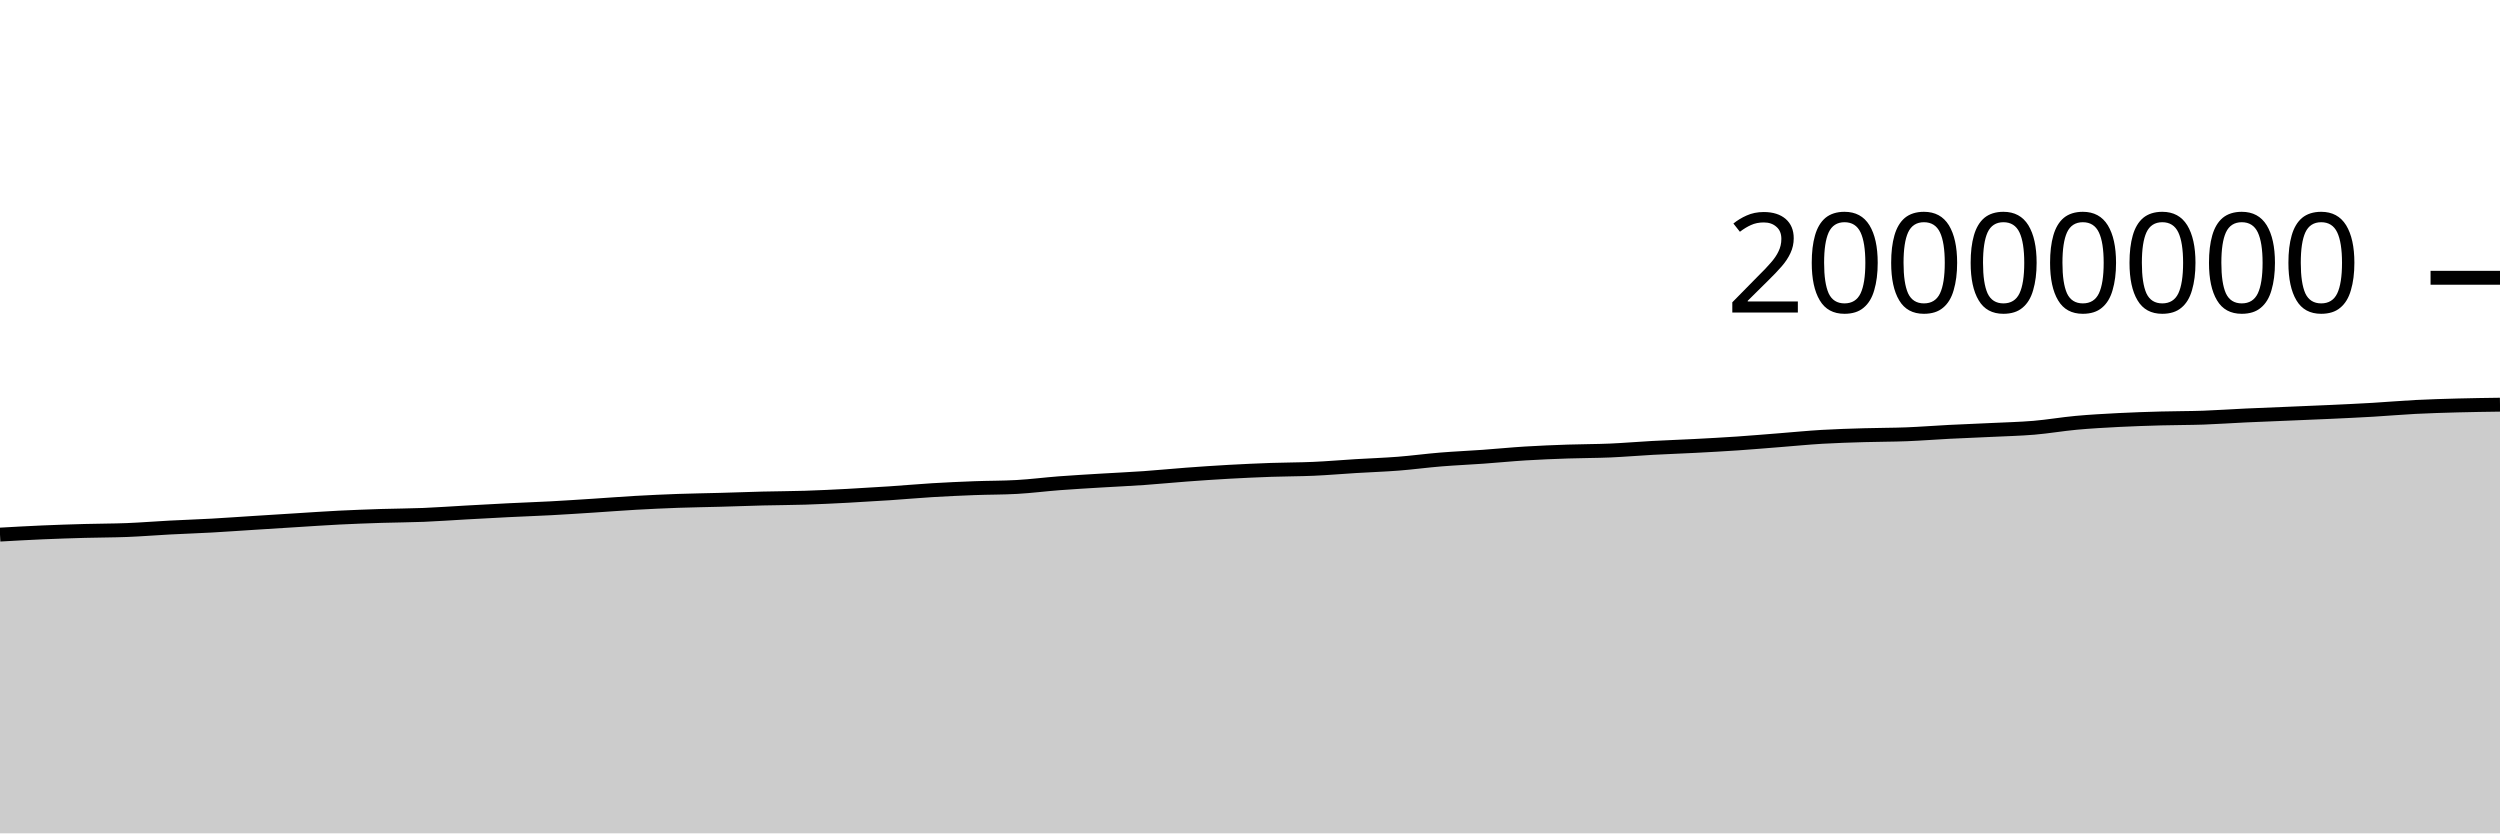
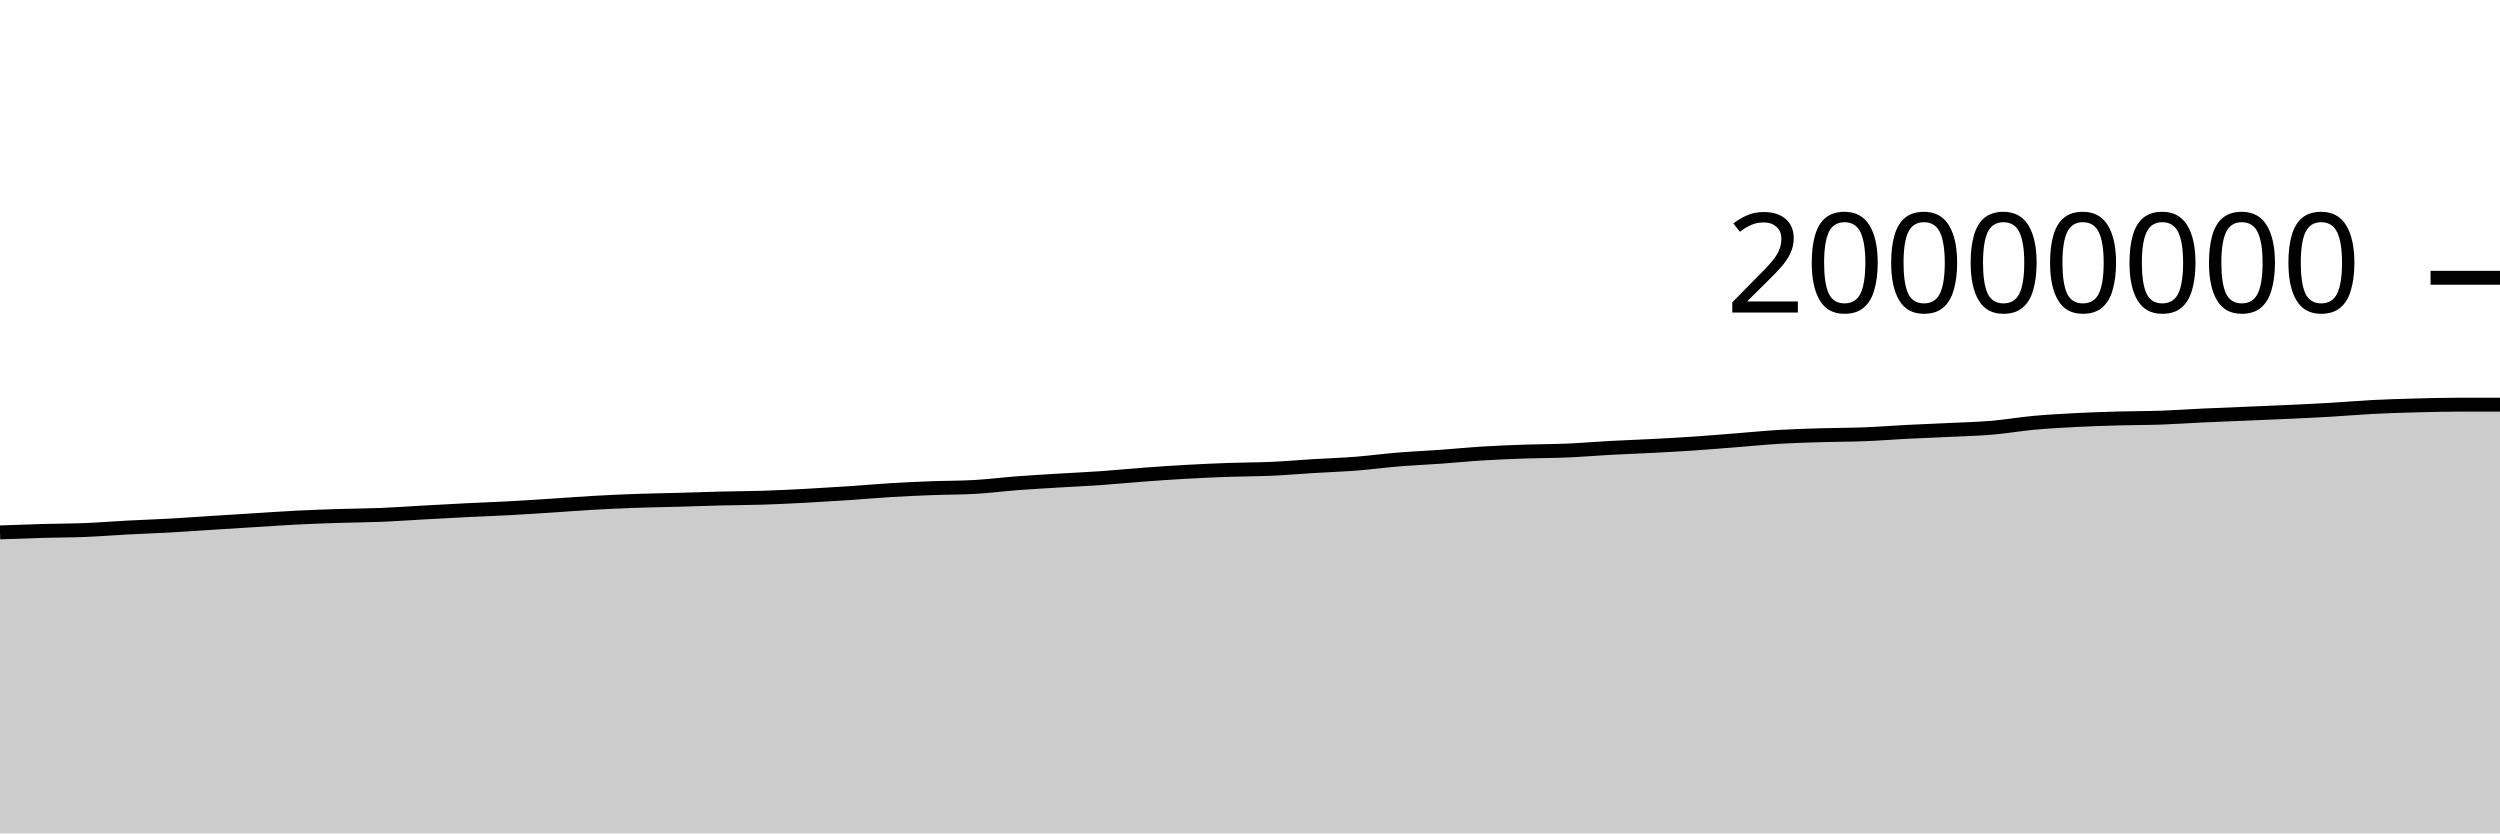
<svg xmlns="http://www.w3.org/2000/svg" viewBox="0 0 180 60">
  <g transform="translate(0,20)">
-     <path class="area" fill="rgba(0, 0, 0, 0.2)" d="M0,18.491C1.017,18.434,2.034,18.376,3.051,18.332C4.068,18.288,5.085,18.255,6.102,18.227C7.119,18.198,8.136,18.202,9.153,18.162C10.169,18.122,11.186,18.038,12.203,17.984C13.22,17.931,14.237,17.897,15.254,17.841C16.271,17.784,17.288,17.71,18.305,17.646C19.322,17.581,20.339,17.517,21.356,17.454C22.373,17.391,23.39,17.319,24.407,17.268C25.424,17.217,26.441,17.18,27.458,17.147C28.475,17.115,29.492,17.113,30.508,17.072C31.525,17.03,32.542,16.955,33.559,16.899C34.576,16.843,35.593,16.785,36.61,16.735C37.627,16.684,38.644,16.65,39.661,16.596C40.678,16.541,41.695,16.473,42.712,16.408C43.729,16.343,44.746,16.262,45.763,16.204C46.78,16.147,47.797,16.1,48.814,16.063C49.831,16.027,50.847,16.014,51.864,15.986C52.881,15.958,53.898,15.918,54.915,15.893C55.932,15.867,56.949,15.868,57.966,15.835C58.983,15.803,60,15.752,61.017,15.699C62.034,15.645,63.051,15.584,64.068,15.516C65.085,15.448,66.102,15.355,67.119,15.293C68.136,15.232,69.153,15.186,70.169,15.147C71.186,15.109,72.203,15.119,73.22,15.061C74.237,15.003,75.254,14.872,76.271,14.794C77.288,14.717,78.305,14.66,79.322,14.598C80.339,14.536,81.356,14.492,82.373,14.421C83.39,14.35,84.407,14.247,85.424,14.172C86.441,14.097,87.458,14.026,88.475,13.97C89.492,13.913,90.508,13.867,91.525,13.831C92.542,13.795,93.559,13.8,94.576,13.755C95.593,13.71,96.61,13.621,97.627,13.559C98.644,13.498,99.661,13.464,100.678,13.385C101.695,13.305,102.712,13.167,103.729,13.084C104.746,13.001,105.763,12.959,106.78,12.886C107.797,12.814,108.814,12.711,109.831,12.649C110.847,12.586,111.864,12.547,112.881,12.511C113.898,12.476,114.915,12.481,115.932,12.437C116.949,12.393,117.966,12.304,118.983,12.249C120,12.194,121.017,12.16,122.034,12.107C123.051,12.053,124.068,11.999,125.085,11.93C126.102,11.861,127.119,11.772,128.136,11.693C129.153,11.613,130.169,11.512,131.186,11.452C132.203,11.392,133.22,11.363,134.237,11.333C135.254,11.302,136.271,11.308,137.288,11.268C138.305,11.228,139.322,11.146,140.339,11.094C141.356,11.042,142.373,11.005,143.39,10.956C144.407,10.906,145.424,10.884,146.441,10.799C147.458,10.713,148.475,10.535,149.492,10.442C150.508,10.349,151.525,10.294,152.542,10.241C153.559,10.189,154.576,10.156,155.593,10.128C156.61,10.099,157.627,10.106,158.644,10.071C159.661,10.035,160.678,9.961,161.695,9.914C162.712,9.867,163.729,9.83,164.746,9.787C165.763,9.744,166.78,9.705,167.797,9.657C168.814,9.61,169.831,9.564,170.847,9.504C171.864,9.445,172.881,9.353,173.898,9.301C174.915,9.249,175.932,9.22,176.949,9.192C177.966,9.165,178.983,9.151,180,9.137L180,40C178.983,40,177.966,40,176.949,40C175.932,40,174.915,40,173.898,40C172.881,40,171.864,40,170.847,40C169.831,40,168.814,40,167.797,40C166.78,40,165.763,40,164.746,40C163.729,40,162.712,40,161.695,40C160.678,40,159.661,40,158.644,40C157.627,40,156.61,40,155.593,40C154.576,40,153.559,40,152.542,40C151.525,40,150.508,40,149.492,40C148.475,40,147.458,40,146.441,40C145.424,40,144.407,40,143.39,40C142.373,40,141.356,40,140.339,40C139.322,40,138.305,40,137.288,40C136.271,40,135.254,40,134.237,40C133.22,40,132.203,40,131.186,40C130.169,40,129.153,40,128.136,40C127.119,40,126.102,40,125.085,40C124.068,40,123.051,40,122.034,40C121.017,40,120,40,118.983,40C117.966,40,116.949,40,115.932,40C114.915,40,113.898,40,112.881,40C111.864,40,110.847,40,109.831,40C108.814,40,107.797,40,106.78,40C105.763,40,104.746,40,103.729,40C102.712,40,101.695,40,100.678,40C99.661,40,98.644,40,97.627,40C96.61,40,95.593,40,94.576,40C93.559,40,92.542,40,91.525,40C90.508,40,89.492,40,88.475,40C87.458,40,86.441,40,85.424,40C84.407,40,83.39,40,82.373,40C81.356,40,80.339,40,79.322,40C78.305,40,77.288,40,76.271,40C75.254,40,74.237,40,73.22,40C72.203,40,71.186,40,70.169,40C69.153,40,68.136,40,67.119,40C66.102,40,65.085,40,64.068,40C63.051,40,62.034,40,61.017,40C60,40,58.983,40,57.966,40C56.949,40,55.932,40,54.915,40C53.898,40,52.881,40,51.864,40C50.847,40,49.831,40,48.814,40C47.797,40,46.78,40,45.763,40C44.746,40,43.729,40,42.712,40C41.695,40,40.678,40,39.661,40C38.644,40,37.627,40,36.61,40C35.593,40,34.576,40,33.559,40C32.542,40,31.525,40,30.508,40C29.492,40,28.475,40,27.458,40C26.441,40,25.424,40,24.407,40C23.39,40,22.373,40,21.356,40C20.339,40,19.322,40,18.305,40C17.288,40,16.271,40,15.254,40C14.237,40,13.22,40,12.203,40C11.186,40,10.169,40,9.153,40C8.136,40,7.119,40,6.102,40C5.085,40,4.068,40,3.051,40C2.034,40,1.017,40,0,40Z" />
-     <path class="line" stroke="black" fill="none" d="M0,18.491C1.017,18.434,2.034,18.376,3.051,18.332C4.068,18.288,5.085,18.255,6.102,18.227C7.119,18.198,8.136,18.202,9.153,18.162C10.169,18.122,11.186,18.038,12.203,17.984C13.22,17.931,14.237,17.897,15.254,17.841C16.271,17.784,17.288,17.71,18.305,17.646C19.322,17.581,20.339,17.517,21.356,17.454C22.373,17.391,23.39,17.319,24.407,17.268C25.424,17.217,26.441,17.18,27.458,17.147C28.475,17.115,29.492,17.113,30.508,17.072C31.525,17.03,32.542,16.955,33.559,16.899C34.576,16.843,35.593,16.785,36.61,16.735C37.627,16.684,38.644,16.65,39.661,16.596C40.678,16.541,41.695,16.473,42.712,16.408C43.729,16.343,44.746,16.262,45.763,16.204C46.78,16.147,47.797,16.1,48.814,16.063C49.831,16.027,50.847,16.014,51.864,15.986C52.881,15.958,53.898,15.918,54.915,15.893C55.932,15.867,56.949,15.868,57.966,15.835C58.983,15.803,60,15.752,61.017,15.699C62.034,15.645,63.051,15.584,64.068,15.516C65.085,15.448,66.102,15.355,67.119,15.293C68.136,15.232,69.153,15.186,70.169,15.147C71.186,15.109,72.203,15.119,73.22,15.061C74.237,15.003,75.254,14.872,76.271,14.794C77.288,14.717,78.305,14.66,79.322,14.598C80.339,14.536,81.356,14.492,82.373,14.421C83.39,14.35,84.407,14.247,85.424,14.172C86.441,14.097,87.458,14.026,88.475,13.97C89.492,13.913,90.508,13.867,91.525,13.831C92.542,13.795,93.559,13.8,94.576,13.755C95.593,13.71,96.61,13.621,97.627,13.559C98.644,13.498,99.661,13.464,100.678,13.385C101.695,13.305,102.712,13.167,103.729,13.084C104.746,13.001,105.763,12.959,106.78,12.886C107.797,12.814,108.814,12.711,109.831,12.649C110.847,12.586,111.864,12.547,112.881,12.511C113.898,12.476,114.915,12.481,115.932,12.437C116.949,12.393,117.966,12.304,118.983,12.249C120,12.194,121.017,12.16,122.034,12.107C123.051,12.053,124.068,11.999,125.085,11.93C126.102,11.861,127.119,11.772,128.136,11.693C129.153,11.613,130.169,11.512,131.186,11.452C132.203,11.392,133.22,11.363,134.237,11.333C135.254,11.302,136.271,11.308,137.288,11.268C138.305,11.228,139.322,11.146,140.339,11.094C141.356,11.042,142.373,11.005,143.39,10.956C144.407,10.906,145.424,10.884,146.441,10.799C147.458,10.713,148.475,10.535,149.492,10.442C150.508,10.349,151.525,10.294,152.542,10.241C153.559,10.189,154.576,10.156,155.593,10.128C156.61,10.099,157.627,10.106,158.644,10.071C159.661,10.035,160.678,9.961,161.695,9.914C162.712,9.867,163.729,9.83,164.746,9.787C165.763,9.744,166.78,9.705,167.797,9.657C168.814,9.61,169.831,9.564,170.847,9.504C171.864,9.445,172.881,9.353,173.898,9.301C174.915,9.249,175.932,9.22,176.949,9.192C177.966,9.165,178.983,9.151,180,9.137" />
+     <path class="area" fill="rgba(0, 0, 0, 0.2)" d="M0,18.332C1.017,18.294,2.034,18.255,3.051,18.227C4.068,18.198,5.085,18.202,6.102,18.162C7.119,18.122,8.136,18.038,9.153,17.984C10.169,17.931,11.186,17.897,12.203,17.841C13.22,17.784,14.237,17.71,15.254,17.646C16.271,17.581,17.288,17.517,18.305,17.454C19.322,17.391,20.339,17.319,21.356,17.268C22.373,17.217,23.39,17.18,24.407,17.147C25.424,17.115,26.441,17.113,27.458,17.072C28.475,17.03,29.492,16.955,30.508,16.899C31.525,16.843,32.542,16.785,33.559,16.735C34.576,16.684,35.593,16.65,36.61,16.596C37.627,16.541,38.644,16.473,39.661,16.408C40.678,16.343,41.695,16.262,42.712,16.204C43.729,16.147,44.746,16.1,45.763,16.063C46.78,16.027,47.797,16.014,48.814,15.986C49.831,15.958,50.847,15.918,51.864,15.893C52.881,15.867,53.898,15.868,54.915,15.835C55.932,15.803,56.949,15.752,57.966,15.699C58.983,15.645,60,15.584,61.017,15.516C62.034,15.448,63.051,15.355,64.068,15.293C65.085,15.232,66.102,15.186,67.119,15.147C68.136,15.109,69.153,15.119,70.169,15.061C71.186,15.003,72.203,14.872,73.22,14.794C74.237,14.717,75.254,14.66,76.271,14.598C77.288,14.536,78.305,14.492,79.322,14.421C80.339,14.35,81.356,14.247,82.373,14.172C83.39,14.097,84.407,14.026,85.424,13.97C86.441,13.913,87.458,13.867,88.475,13.831C89.492,13.795,90.508,13.8,91.525,13.755C92.542,13.71,93.559,13.621,94.576,13.559C95.593,13.498,96.61,13.464,97.627,13.385C98.644,13.305,99.661,13.167,100.678,13.084C101.695,13.001,102.712,12.959,103.729,12.886C104.746,12.814,105.763,12.711,106.78,12.649C107.797,12.586,108.814,12.547,109.831,12.511C110.847,12.476,111.864,12.481,112.881,12.437C113.898,12.393,114.915,12.304,115.932,12.249C116.949,12.194,117.966,12.16,118.983,12.107C120,12.053,121.017,11.999,122.034,11.93C123.051,11.861,124.068,11.772,125.085,11.693C126.102,11.613,127.119,11.512,128.136,11.452C129.153,11.392,130.169,11.363,131.186,11.333C132.203,11.302,133.22,11.308,134.237,11.268C135.254,11.228,136.271,11.146,137.288,11.094C138.305,11.042,139.322,11.005,140.339,10.956C141.356,10.906,142.373,10.884,143.39,10.799C144.407,10.713,145.424,10.535,146.441,10.442C147.458,10.349,148.475,10.294,149.492,10.241C150.508,10.189,151.525,10.156,152.542,10.128C153.559,10.099,154.576,10.106,155.593,10.071C156.61,10.035,157.627,9.961,158.644,9.914C159.661,9.867,160.678,9.83,161.695,9.787C162.712,9.744,163.729,9.705,164.746,9.657C165.763,9.61,166.78,9.564,167.797,9.504C168.814,9.445,169.831,9.353,170.847,9.301C171.864,9.249,172.881,9.22,173.898,9.192C174.915,9.165,175.932,9.137,176.949,9.137C177.966,9.137,178.983,9.137,180,9.137L180,40C178.983,40,177.966,40,176.949,40C175.932,40,174.915,40,173.898,40C172.881,40,171.864,40,170.847,40C169.831,40,168.814,40,167.797,40C166.78,40,165.763,40,164.746,40C163.729,40,162.712,40,161.695,40C160.678,40,159.661,40,158.644,40C157.627,40,156.61,40,155.593,40C154.576,40,153.559,40,152.542,40C151.525,40,150.508,40,149.492,40C148.475,40,147.458,40,146.441,40C145.424,40,144.407,40,143.39,40C142.373,40,141.356,40,140.339,40C139.322,40,138.305,40,137.288,40C136.271,40,135.254,40,134.237,40C133.22,40,132.203,40,131.186,40C130.169,40,129.153,40,128.136,40C127.119,40,126.102,40,125.085,40C124.068,40,123.051,40,122.034,40C121.017,40,120,40,118.983,40C117.966,40,116.949,40,115.932,40C114.915,40,113.898,40,112.881,40C111.864,40,110.847,40,109.831,40C108.814,40,107.797,40,106.78,40C105.763,40,104.746,40,103.729,40C102.712,40,101.695,40,100.678,40C99.661,40,98.644,40,97.627,40C96.61,40,95.593,40,94.576,40C93.559,40,92.542,40,91.525,40C90.508,40,89.492,40,88.475,40C87.458,40,86.441,40,85.424,40C84.407,40,83.39,40,82.373,40C81.356,40,80.339,40,79.322,40C78.305,40,77.288,40,76.271,40C75.254,40,74.237,40,73.22,40C72.203,40,71.186,40,70.169,40C69.153,40,68.136,40,67.119,40C66.102,40,65.085,40,64.068,40C63.051,40,62.034,40,61.017,40C60,40,58.983,40,57.966,40C56.949,40,55.932,40,54.915,40C53.898,40,52.881,40,51.864,40C50.847,40,49.831,40,48.814,40C47.797,40,46.78,40,45.763,40C44.746,40,43.729,40,42.712,40C41.695,40,40.678,40,39.661,40C38.644,40,37.627,40,36.61,40C35.593,40,34.576,40,33.559,40C32.542,40,31.525,40,30.508,40C29.492,40,28.475,40,27.458,40C26.441,40,25.424,40,24.407,40C23.39,40,22.373,40,21.356,40C20.339,40,19.322,40,18.305,40C17.288,40,16.271,40,15.254,40C14.237,40,13.22,40,12.203,40C11.186,40,10.169,40,9.153,40C8.136,40,7.119,40,6.102,40C5.085,40,4.068,40,3.051,40C2.034,40,1.017,40,0,40Z" />
+     <path class="line" stroke="black" fill="none" d="M0,18.332C1.017,18.294,2.034,18.255,3.051,18.227C4.068,18.198,5.085,18.202,6.102,18.162C7.119,18.122,8.136,18.038,9.153,17.984C10.169,17.931,11.186,17.897,12.203,17.841C13.22,17.784,14.237,17.71,15.254,17.646C16.271,17.581,17.288,17.517,18.305,17.454C19.322,17.391,20.339,17.319,21.356,17.268C22.373,17.217,23.39,17.18,24.407,17.147C25.424,17.115,26.441,17.113,27.458,17.072C28.475,17.03,29.492,16.955,30.508,16.899C31.525,16.843,32.542,16.785,33.559,16.735C34.576,16.684,35.593,16.65,36.61,16.596C37.627,16.541,38.644,16.473,39.661,16.408C40.678,16.343,41.695,16.262,42.712,16.204C43.729,16.147,44.746,16.1,45.763,16.063C46.78,16.027,47.797,16.014,48.814,15.986C49.831,15.958,50.847,15.918,51.864,15.893C52.881,15.867,53.898,15.868,54.915,15.835C55.932,15.803,56.949,15.752,57.966,15.699C58.983,15.645,60,15.584,61.017,15.516C62.034,15.448,63.051,15.355,64.068,15.293C65.085,15.232,66.102,15.186,67.119,15.147C68.136,15.109,69.153,15.119,70.169,15.061C71.186,15.003,72.203,14.872,73.22,14.794C74.237,14.717,75.254,14.66,76.271,14.598C77.288,14.536,78.305,14.492,79.322,14.421C80.339,14.35,81.356,14.247,82.373,14.172C83.39,14.097,84.407,14.026,85.424,13.97C86.441,13.913,87.458,13.867,88.475,13.831C89.492,13.795,90.508,13.8,91.525,13.755C92.542,13.71,93.559,13.621,94.576,13.559C95.593,13.498,96.61,13.464,97.627,13.385C98.644,13.305,99.661,13.167,100.678,13.084C101.695,13.001,102.712,12.959,103.729,12.886C104.746,12.814,105.763,12.711,106.78,12.649C107.797,12.586,108.814,12.547,109.831,12.511C110.847,12.476,111.864,12.481,112.881,12.437C113.898,12.393,114.915,12.304,115.932,12.249C116.949,12.194,117.966,12.16,118.983,12.107C120,12.053,121.017,11.999,122.034,11.93C123.051,11.861,124.068,11.772,125.085,11.693C126.102,11.613,127.119,11.512,128.136,11.452C129.153,11.392,130.169,11.363,131.186,11.333C132.203,11.302,133.22,11.308,134.237,11.268C135.254,11.228,136.271,11.146,137.288,11.094C138.305,11.042,139.322,11.005,140.339,10.956C141.356,10.906,142.373,10.884,143.39,10.799C144.407,10.713,145.424,10.535,146.441,10.442C147.458,10.349,148.475,10.294,149.492,10.241C150.508,10.189,151.525,10.156,152.542,10.128C153.559,10.099,154.576,10.106,155.593,10.071C156.61,10.035,157.627,9.961,158.644,9.914C159.661,9.867,160.678,9.83,161.695,9.787C162.712,9.744,163.729,9.705,164.746,9.657C165.763,9.61,166.78,9.564,167.797,9.504C168.814,9.445,169.831,9.353,170.847,9.301C171.864,9.249,172.881,9.22,173.898,9.192C174.915,9.165,175.932,9.137,176.949,9.137C177.966,9.137,178.983,9.137,180,9.137" />
    <path class="axis-ceiling" stroke-width="1" stroke="black" fill="none" d="M175,0L180,0" />
    <text class="axis-ceiling-label" font-family="sans-serif" text-anchor="end" font-size="10px" x="170" y="2.5">20000000</text>
  </g>
</svg>
